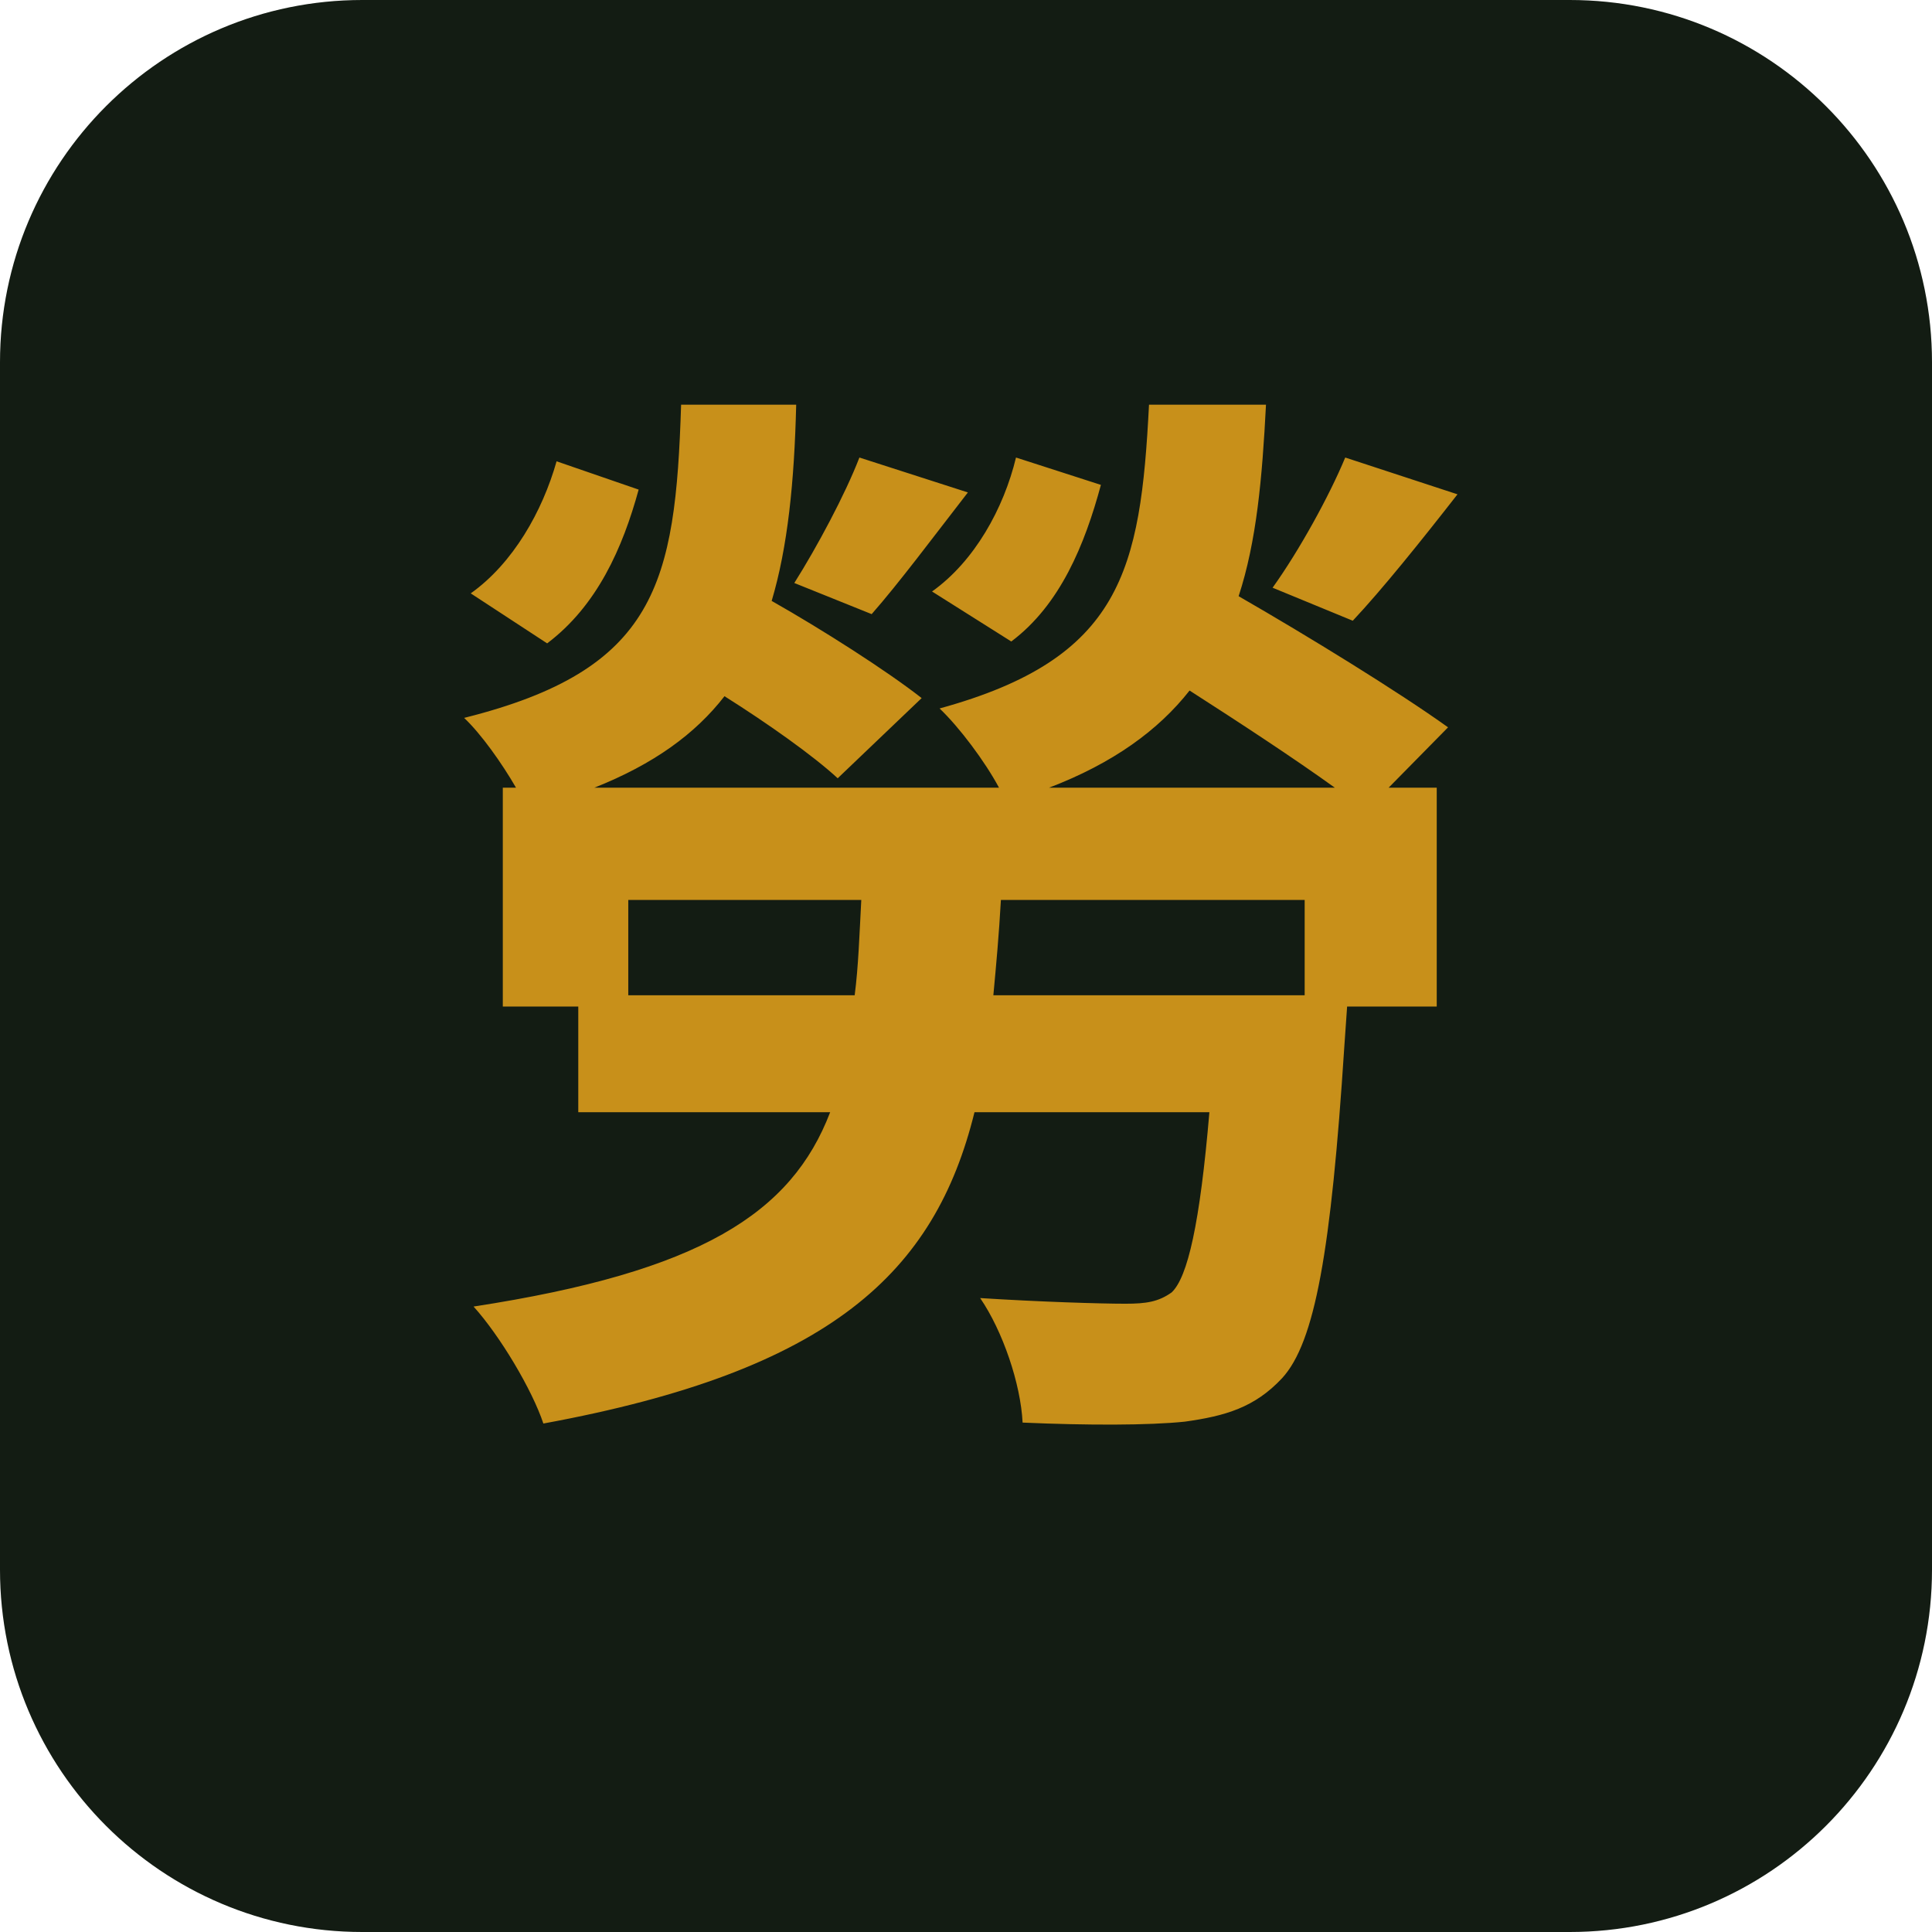
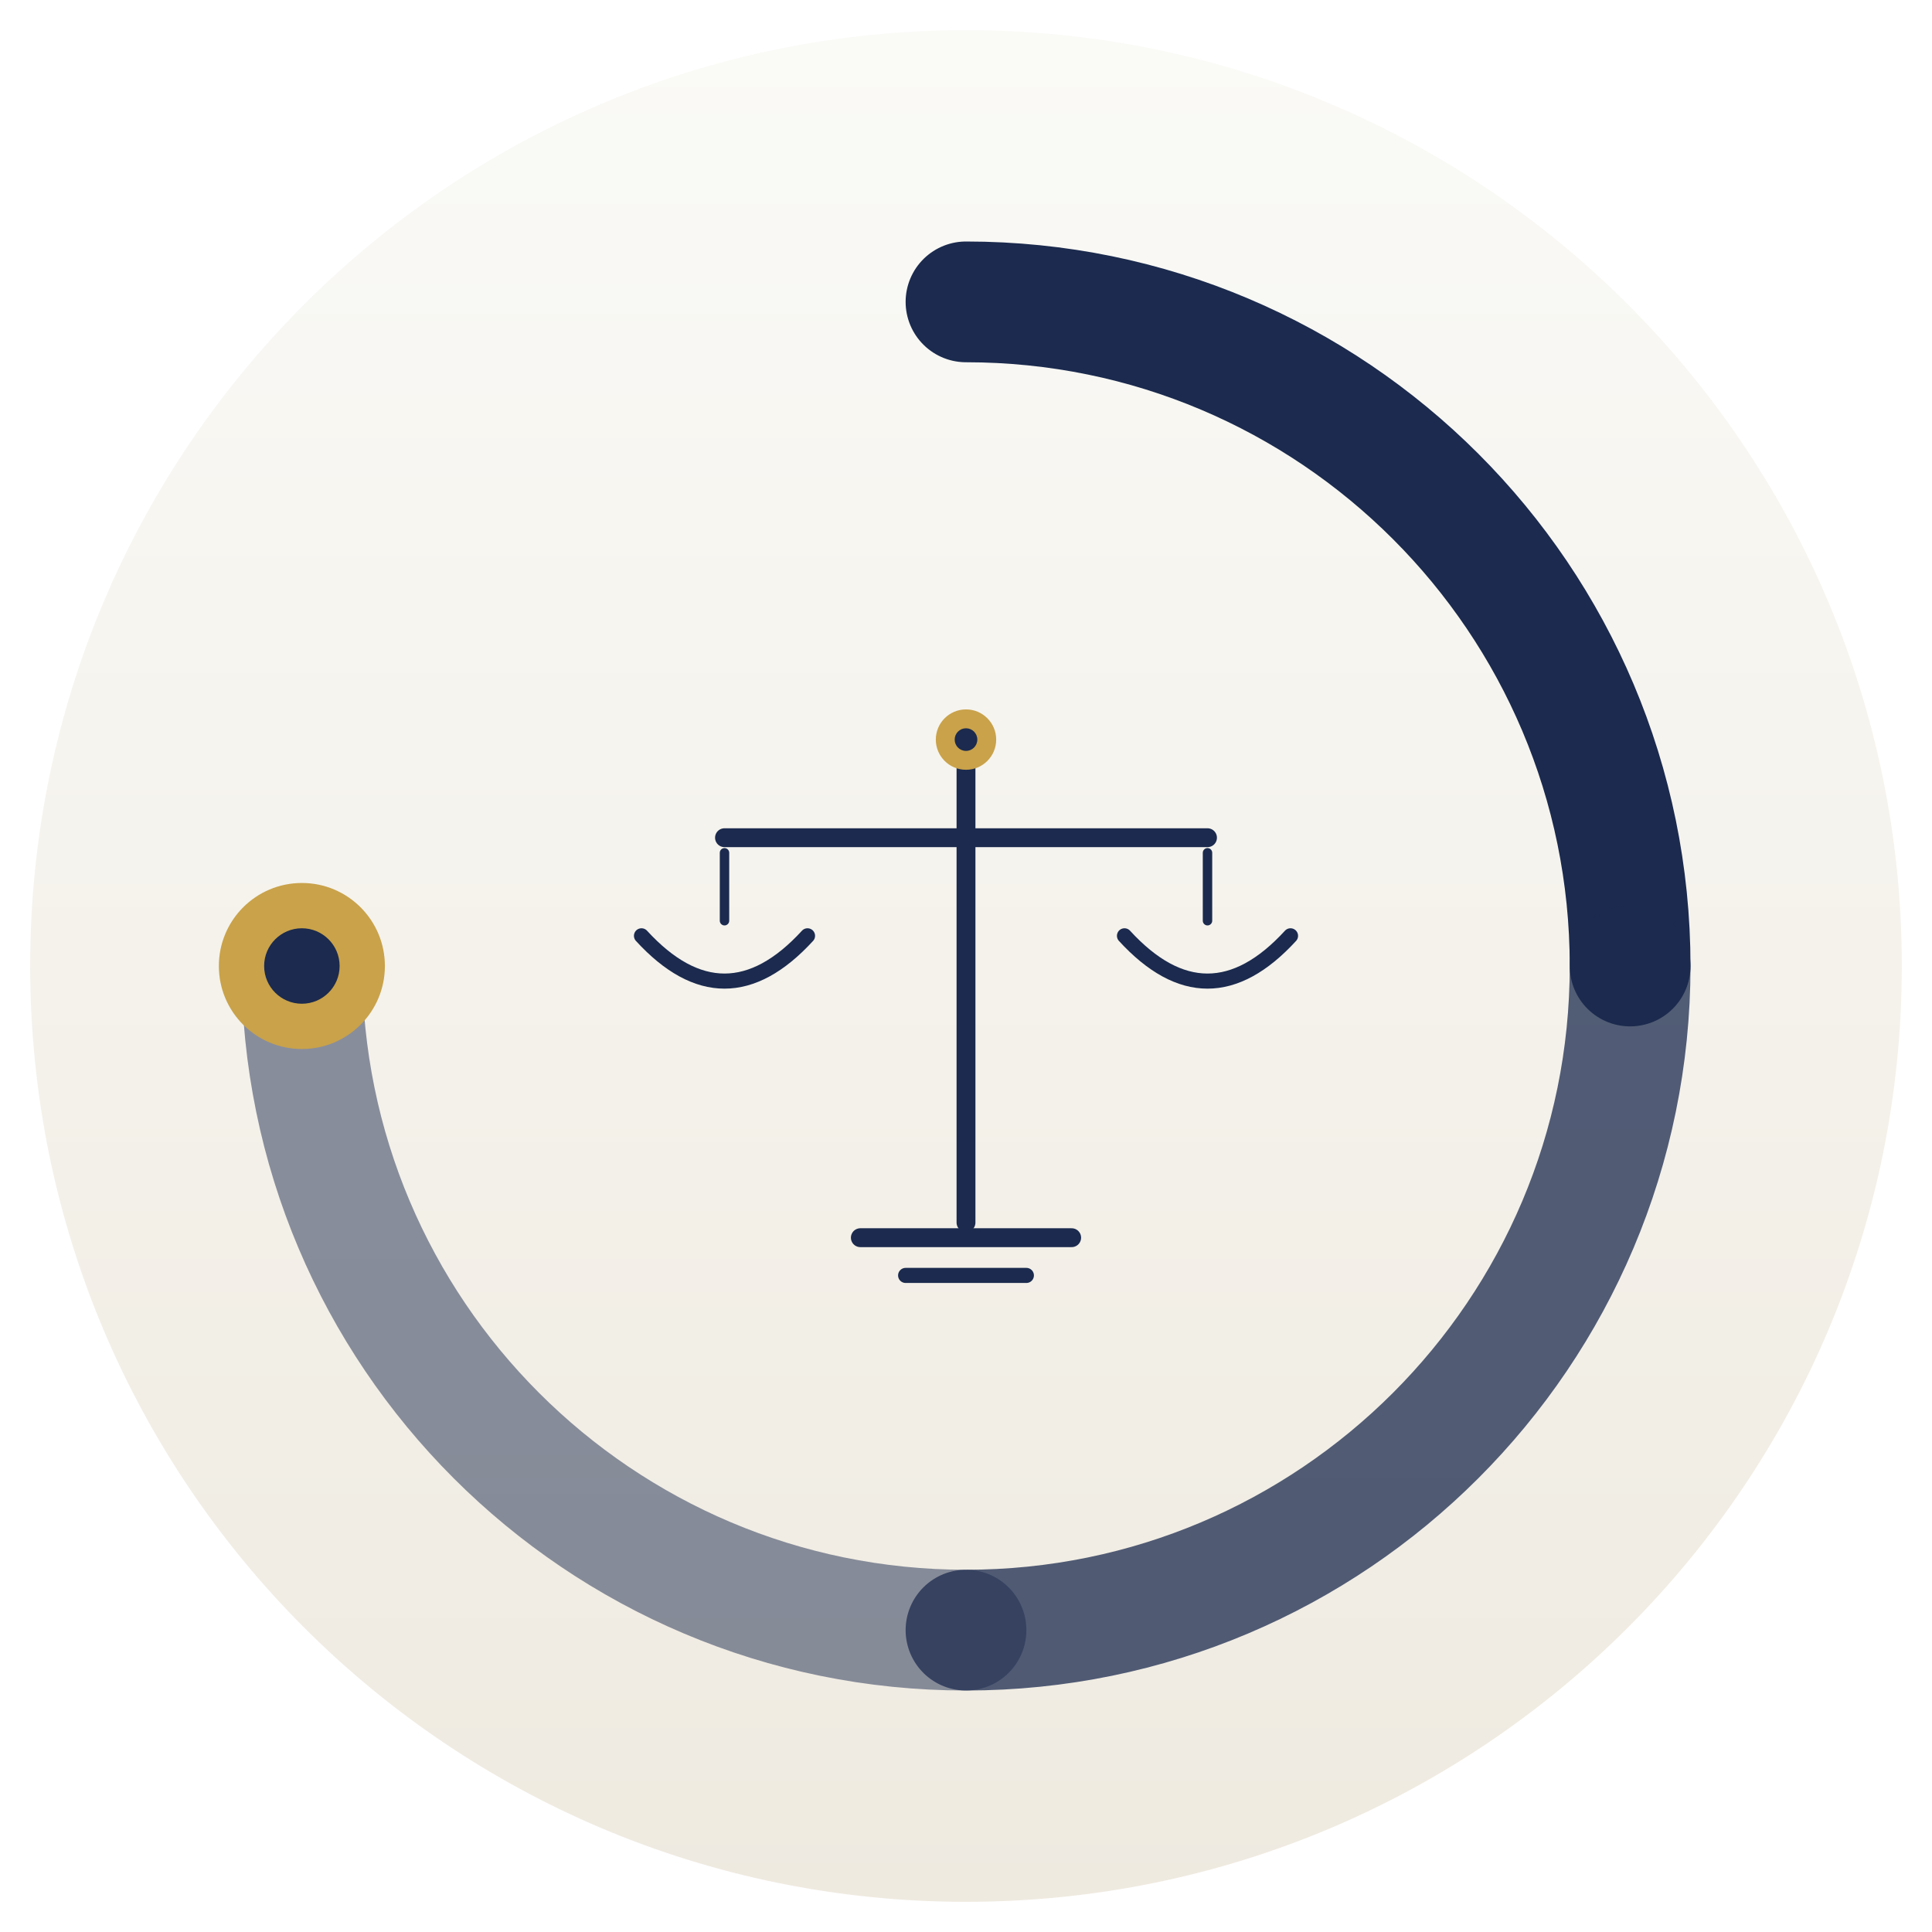
- <svg xmlns="http://www.w3.org/2000/svg" viewBox="0 0 32 32">
-   <rect width="32" height="32" rx="6" fill="#131c13" />
-   <text x="16" y="22" font-family="serif" font-size="18" font-weight="700" fill="#c8901a" text-anchor="middle">勞</text>
+ <svg xmlns="http://www.w3.org/2000/svg" viewBox="0 0 512 512" width="512" height="512">
+   <defs>
+     <linearGradient id="abs-bg-14" x1="0%" y1="0%" x2="0%" y2="100%">
+       <stop offset="0%" stop-color="#FAFAF7" />
+       <stop offset="100%" stop-color="#EFEAE0" />
+     </linearGradient>
+   </defs>
+   <circle cx="256" cy="256" r="248" fill="url(#abs-bg-14)" />
+   <g fill="none" stroke="#1B2A4E" stroke-linecap="round">
+     <path d="M 256 80 A 176 176 0 0 1 432 256" stroke-width="32" />
+     <path d="M 432 256 A 176 176 0 0 1 256 432" stroke-width="32" opacity="0.75" />
+     <path d="M 256 432 A 176 176 0 0 1 80 256" stroke-width="32" opacity="0.5" />
+   </g>
+   <circle cx="80" cy="256" r="22" fill="#C9A24A" />
+   <circle cx="80" cy="256" r="10" fill="#1B2A4E" />
+   <g stroke="#1B2A4E" stroke-linecap="round" fill="none">
+     <line x1="256" y1="200" x2="256" y2="324" stroke-width="5" />
+     <line x1="192" y1="222" x2="320" y2="222" stroke-width="5" />
+     <line x1="192" y1="226" x2="192" y2="244" stroke-width="2.5" />
+     <line x1="320" y1="226" x2="320" y2="244" stroke-width="2.5" />
+     <path d="M 170 248 Q 192 272 214 248" stroke-width="4" />
+     <path d="M 298 248 Q 320 272 342 248" stroke-width="4" />
+     <line x1="228" y1="328" x2="284" y2="328" stroke-width="5" />
+     <line x1="240" y1="338" x2="272" y2="338" stroke-width="4" />
+   </g>
+   <circle cx="256" cy="196" r="8" fill="#C9A24A" />
+   <circle cx="256" cy="196" r="3" fill="#1B2A4E" />
</svg>
